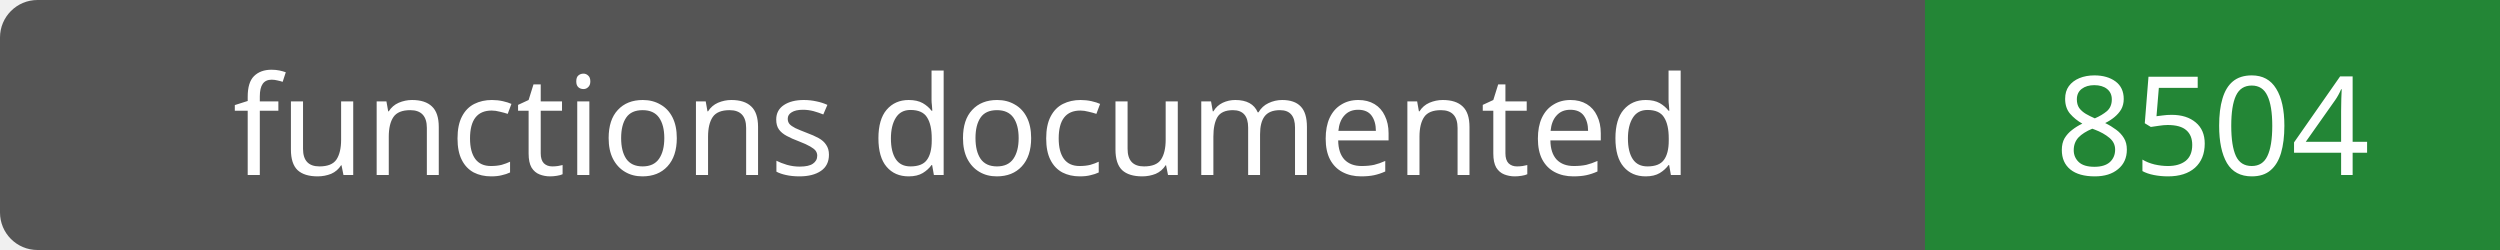
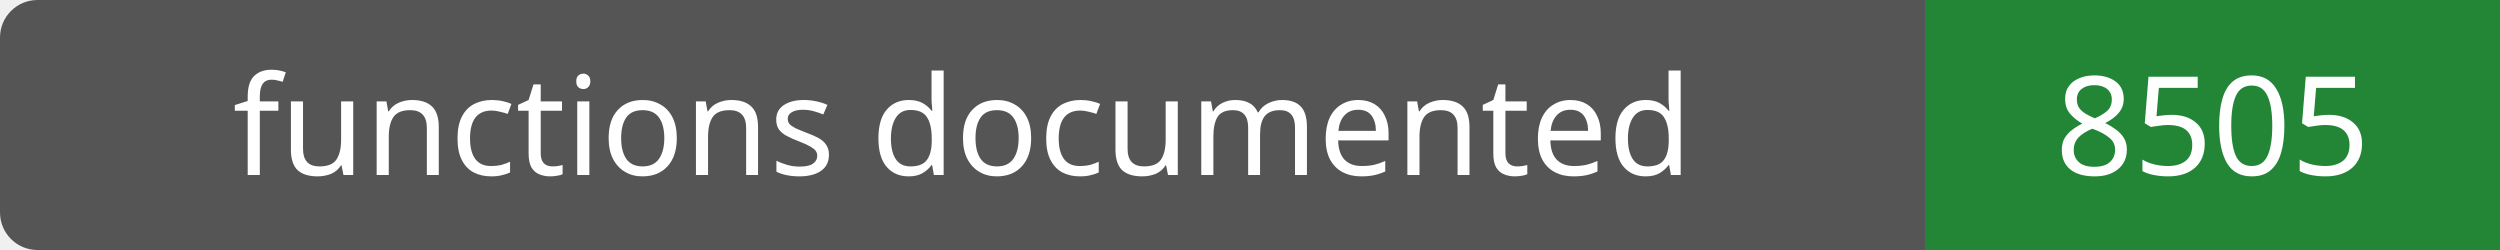
- <svg xmlns="http://www.w3.org/2000/svg" width="200" height="20" role="img" aria-label="functions documented: 8504">
+ <svg xmlns="http://www.w3.org/2000/svg" width="200" height="20" role="img" aria-label="functions documented: 8505">
  <rect width="200" height="20" rx="3" fill="#555" />
  <path fill="#238636" d="M154 0h46v20H154z" />
  <g fill="#fff" text-anchor="middle" font-family="Verdana,sans-serif" font-size="11">
    <text x="77.0" y="14">functions documented</text>
-     <text x="177.0" y="14">8504</text>
+     <text x="177.0" y="14">8505</text>
  </g>
</svg>
